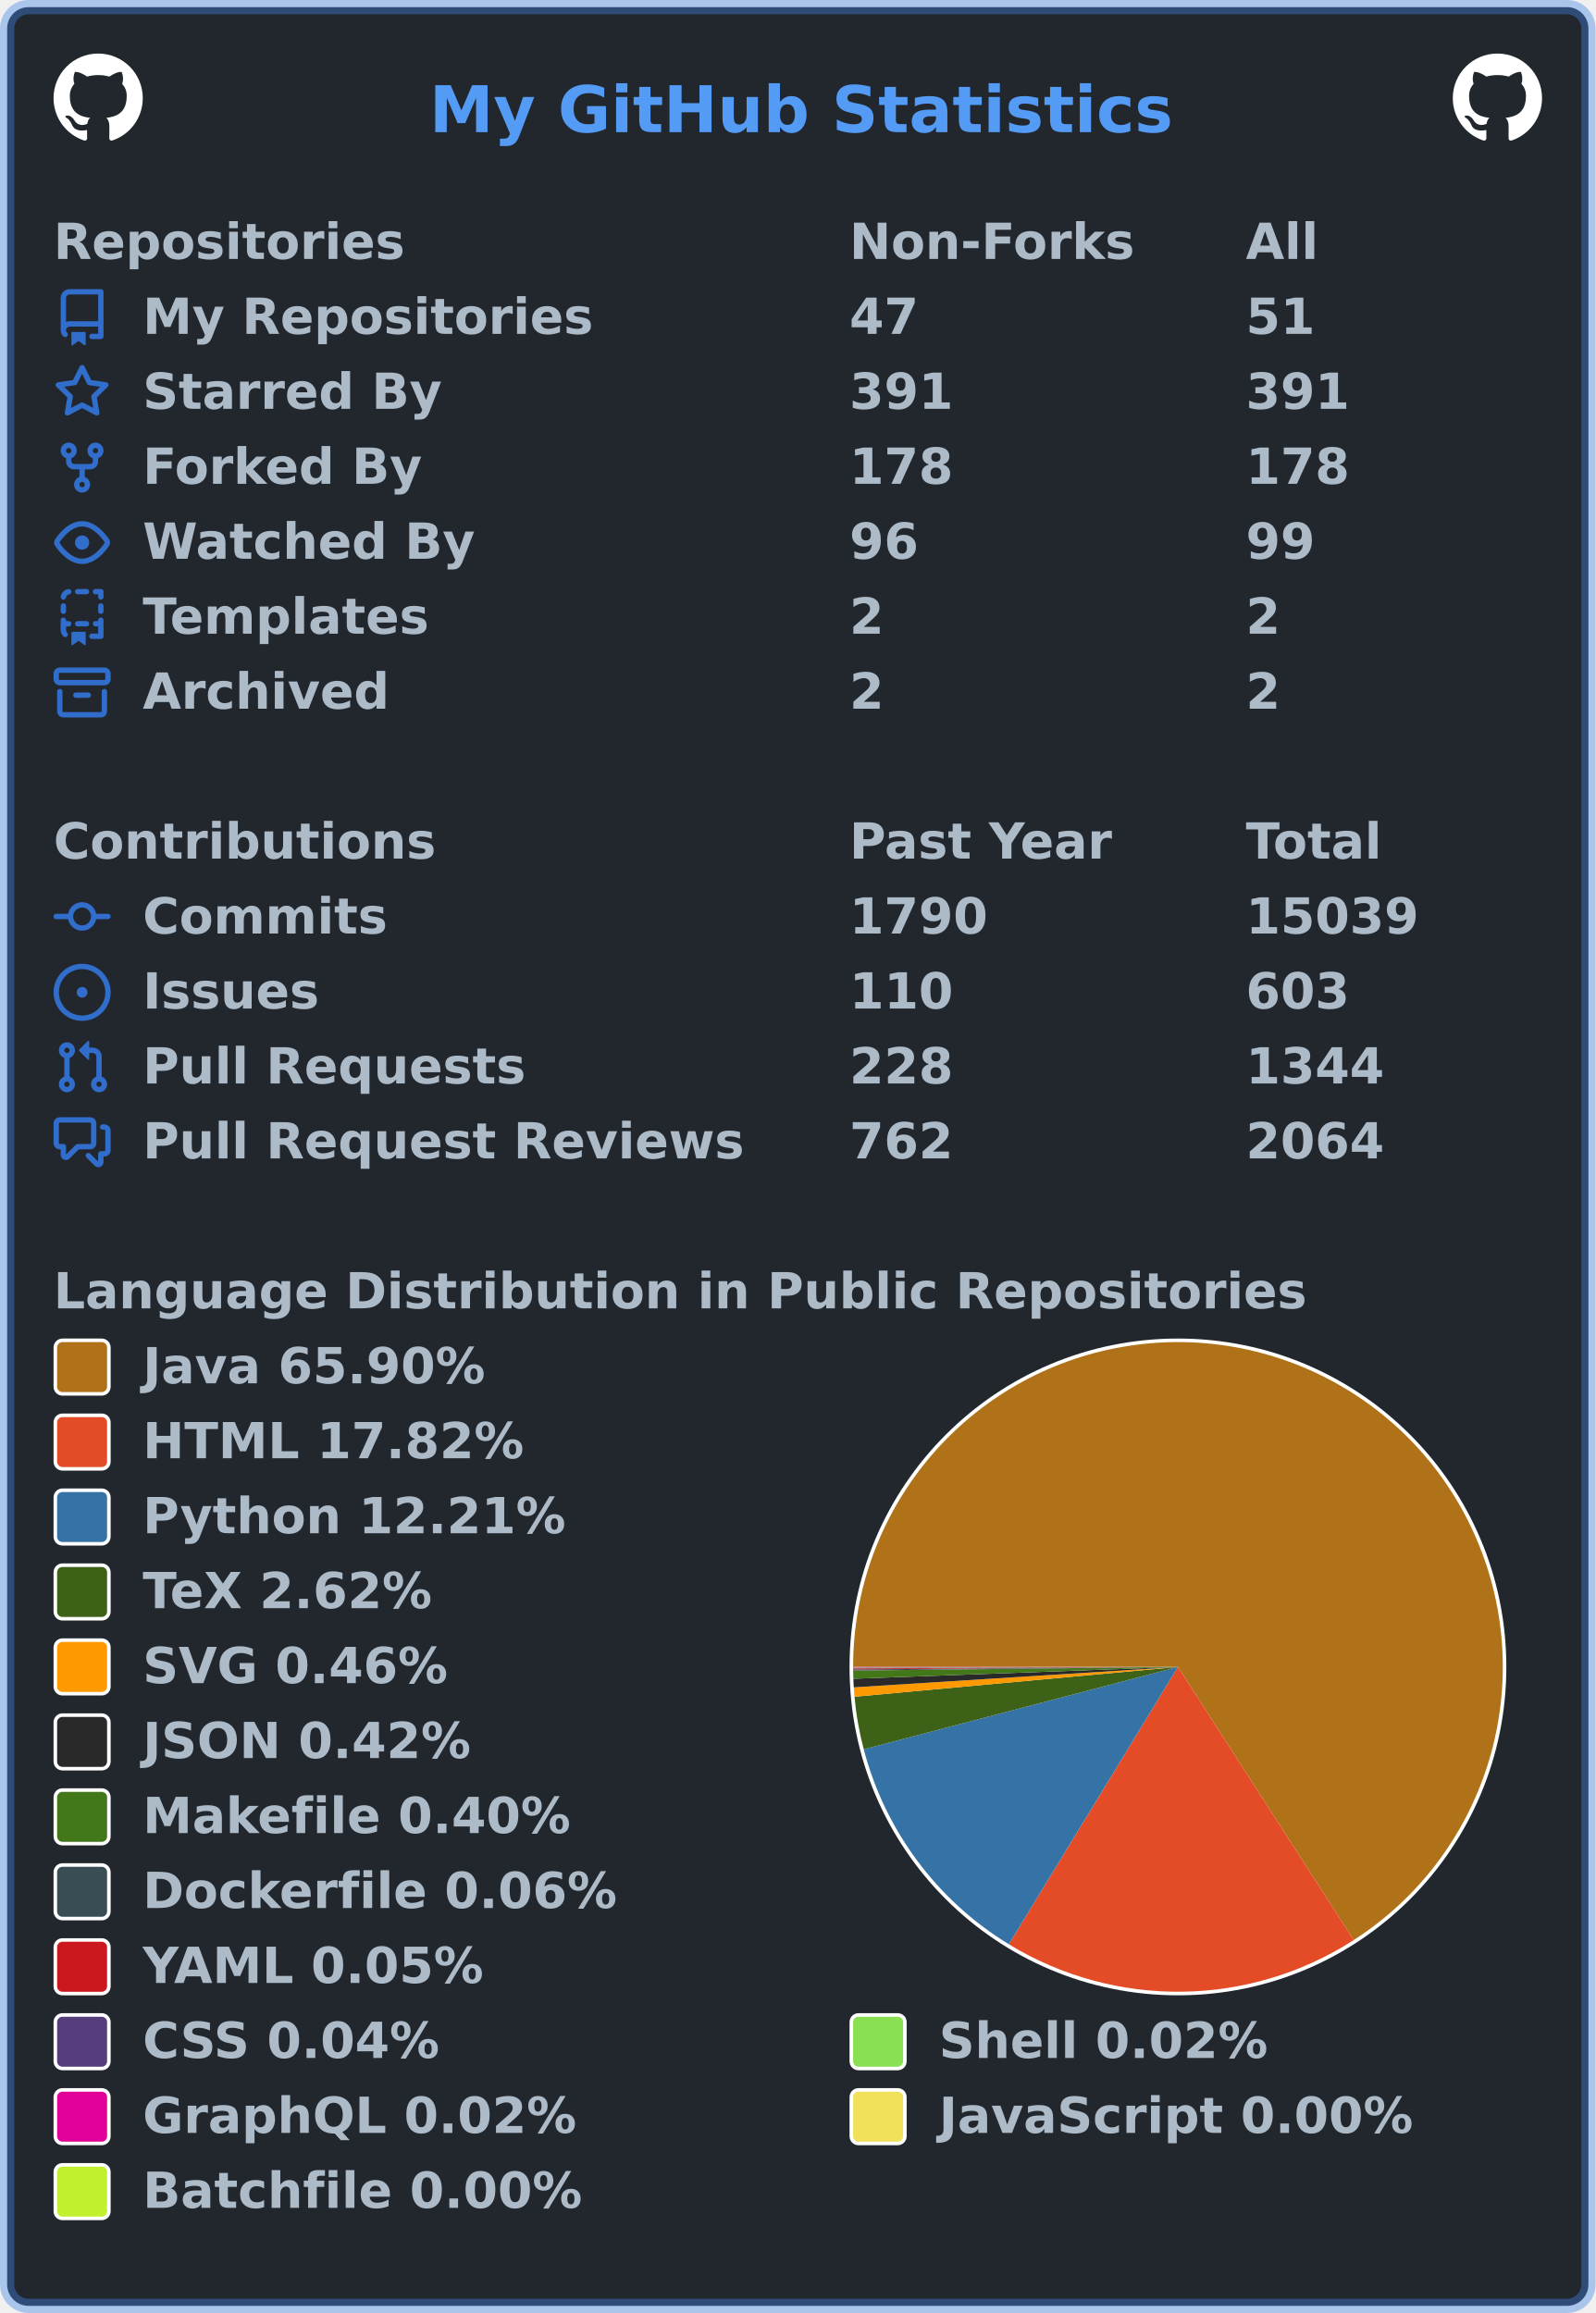
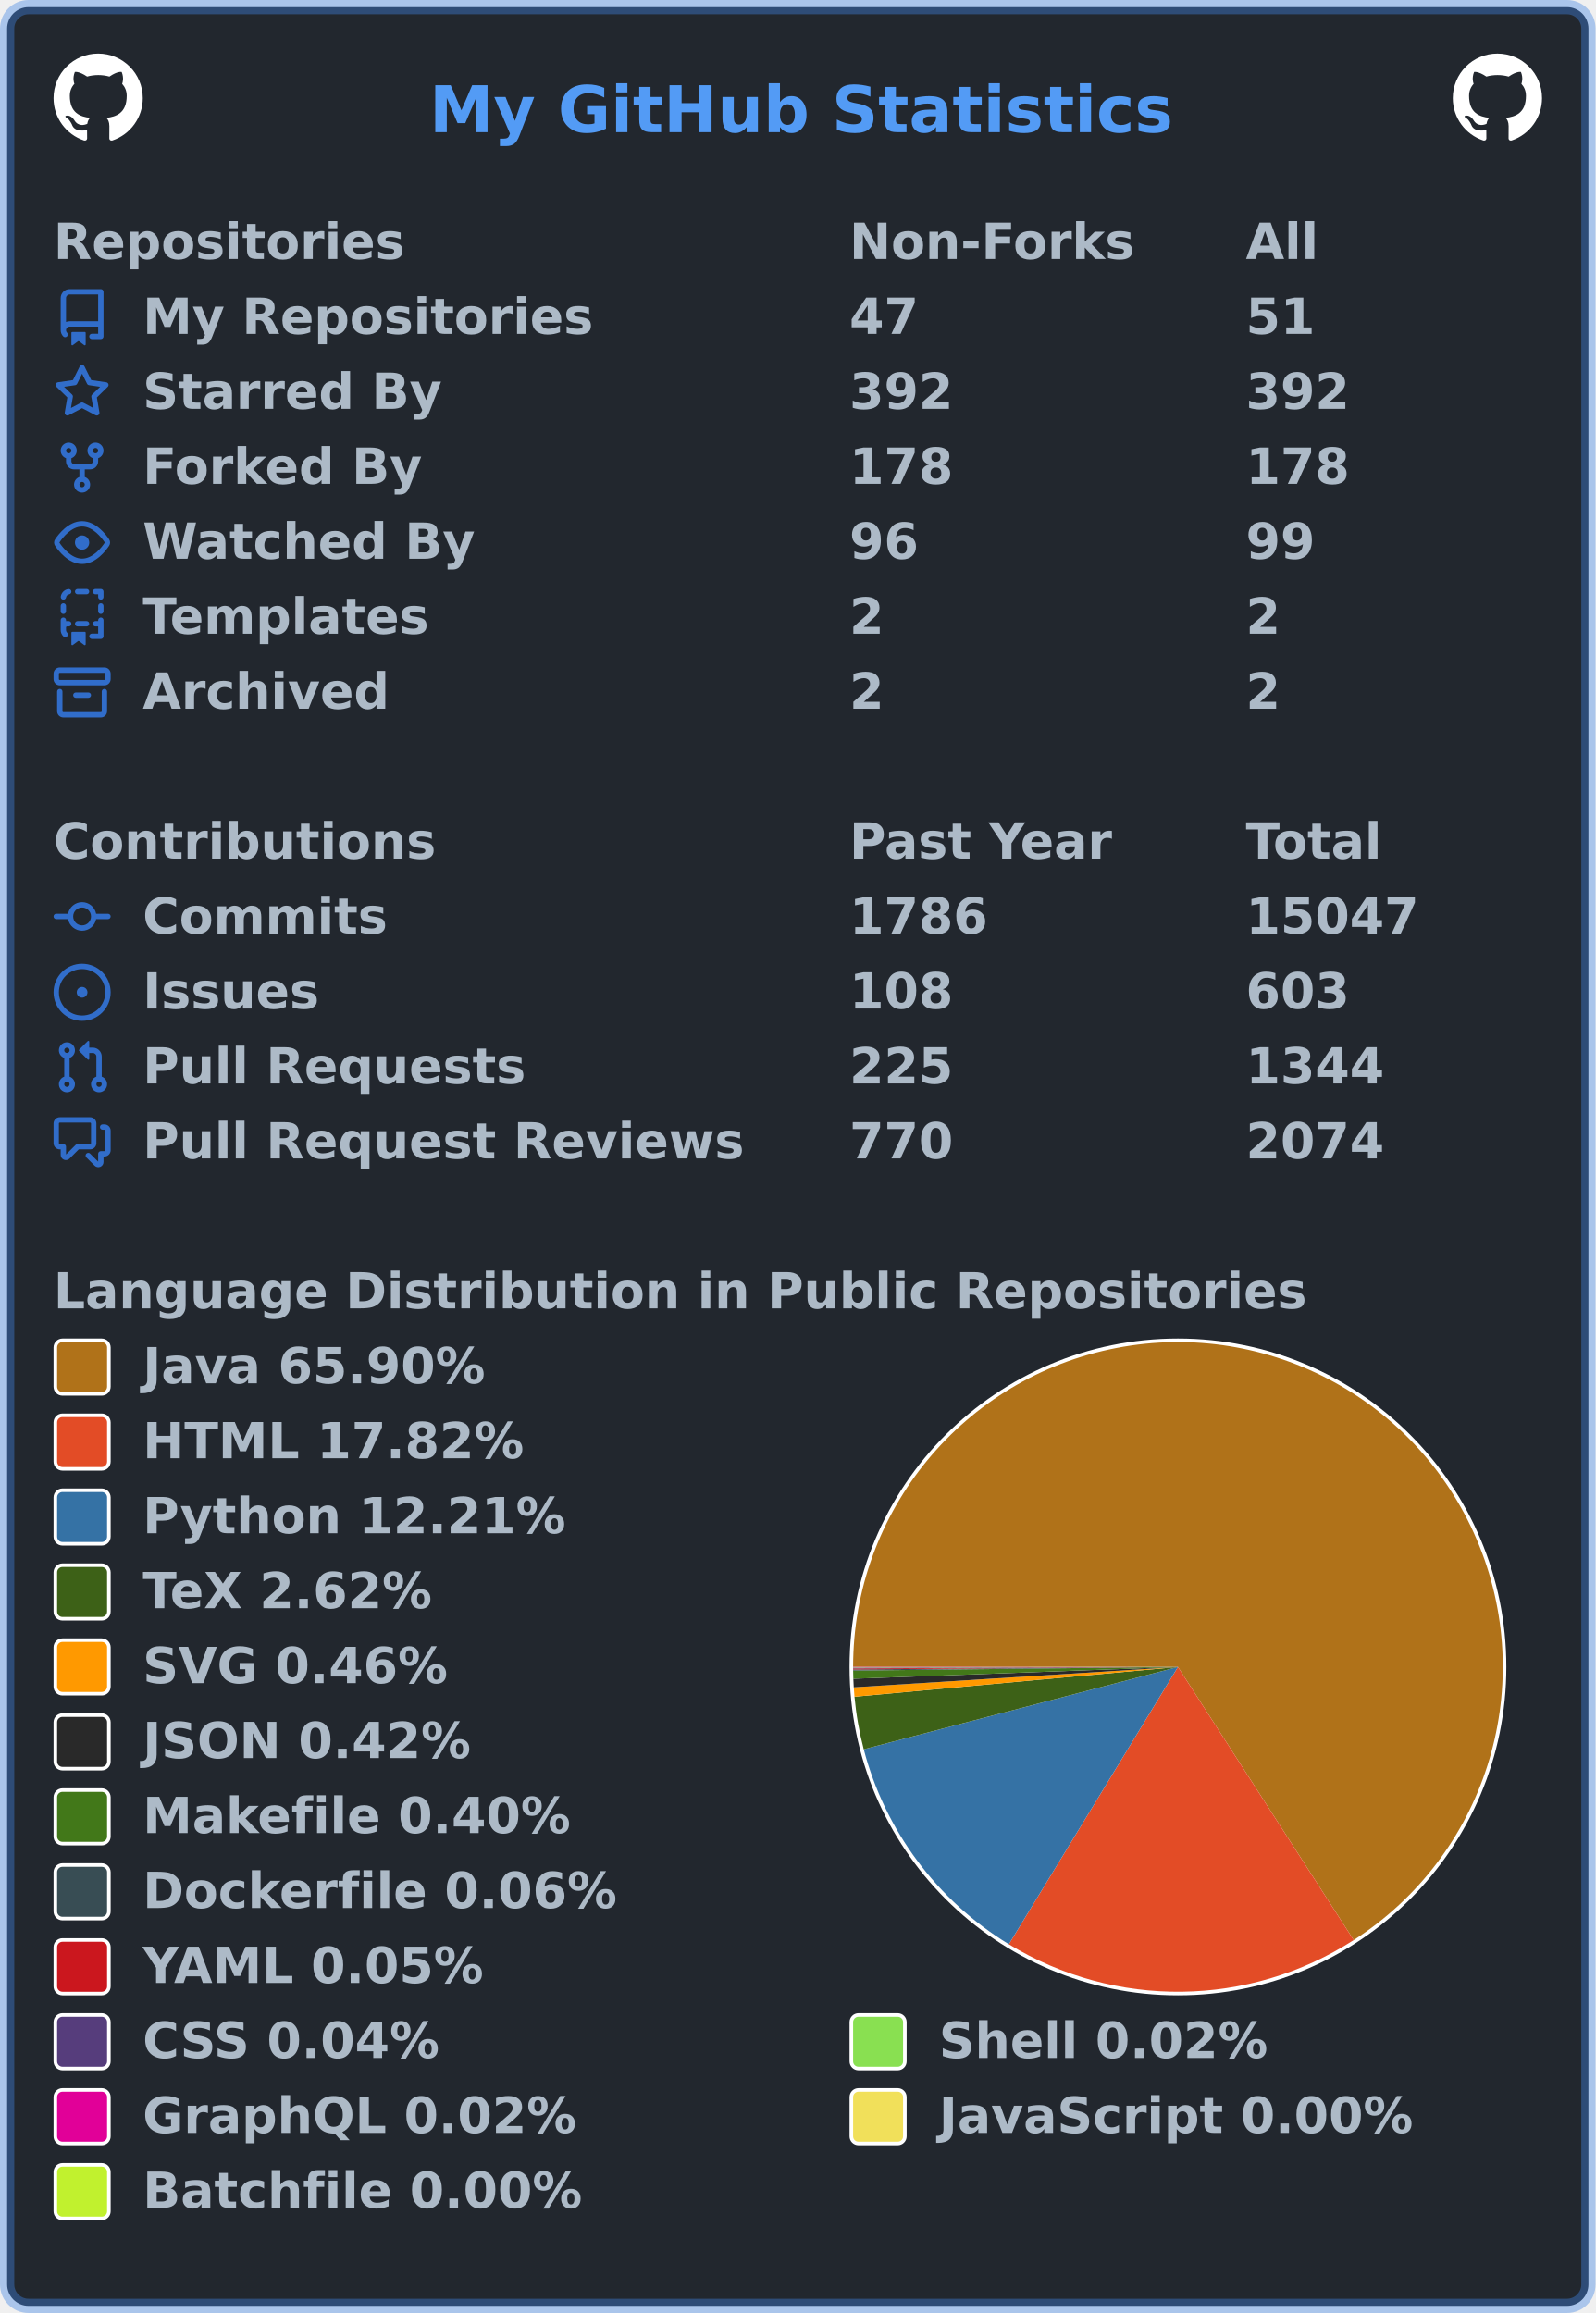
<svg xmlns="http://www.w3.org/2000/svg" width="447" height="648" viewBox="0 0 447 648" lang="en" xml:lang="en">
  <rect x="2" y="2" stroke-width="4" rx="6" width="443" height="644" stroke="rgba(65,132,228,0.4)" fill="#22272e" />
  <g font-weight="600" font-size="110pt" font-family="Verdana,Geneva,DejaVu Sans,sans-serif" text-rendering="geometricPrecision">
    <text x="978" y="301" lengthAdjust="spacingAndGlyphs" textLength="1671" transform="scale(0.123)" fill="#539bf5">My GitHub Statistics</text>
    <svg x="15" y="15" width="25" height="25" viewBox="0 0 16 16">
      <path fill="#ffffff" fill-rule="evenodd" d="M8 0C3.58 0 0 3.58 0 8c0 3.54 2.29 6.53 5.47 7.59.4.07.55-.17.55-.38 0-.19-.01-.82-.01-1.49-2.01.37-2.53-.49-2.69-.94-.09-.23-.48-.94-.82-1.13-.28-.15-.68-.52-.01-.53.63-.01 1.08.58 1.23.82.72 1.21 1.87.87 2.33.66.07-.52.28-.87.51-1.07-1.78-.2-3.64-.89-3.64-3.95 0-.87.31-1.59.82-2.15-.08-.2-.36-1.02.08-2.12 0 0 .67-.21 2.2.82.64-.18 1.32-.27 2-.27.68 0 1.36.09 2 .27 1.53-1.04 2.2-.82 2.2-.82.44 1.1.16 1.92.08 2.12.51.56.82 1.27.82 2.15 0 3.07-1.87 3.75-3.65 3.95.29.25.54.73.54 1.48 0 1.07-.01 1.93-.01 2.2 0 .21.15.46.55.38A8.013 8.013 0 0016 8c0-4.42-3.58-8-8-8z" />
    </svg>
    <svg x="407" y="15" width="25" height="25" viewBox="0 0 16 16">
      <path fill="#ffffff" fill-rule="evenodd" d="M8 0C3.58 0 0 3.58 0 8c0 3.54 2.29 6.53 5.47 7.59.4.07.55-.17.55-.38 0-.19-.01-.82-.01-1.49-2.01.37-2.53-.49-2.69-.94-.09-.23-.48-.94-.82-1.13-.28-.15-.68-.52-.01-.53.63-.01 1.08.58 1.23.82.72 1.21 1.87.87 2.33.66.07-.52.28-.87.51-1.07-1.78-.2-3.64-.89-3.64-3.95 0-.87.31-1.59.82-2.15-.08-.2-.36-1.02.08-2.12 0 0 .67-.21 2.2.82.64-.18 1.32-.27 2-.27.68 0 1.36.09 2 .27 1.53-1.04 2.2-.82 2.2-.82.44 1.1.16 1.92.08 2.12.51.56.82 1.27.82 2.15 0 3.07-1.87 3.75-3.65 3.95.29.25.54.73.54 1.48 0 1.07-.01 1.93-.01 2.2 0 .21.15.46.55.38A8.013 8.013 0 0016 8c0-4.42-3.58-8-8-8z" />
    </svg>
    <g transform="translate(0, 60)" fill="#adbac7">
      <g transform="translate(15, 0)">
        <g transform="scale(0.095)">
          <text x="0" y="132" textLength="1020" lengthAdjust="spacingAndGlyphs">Repositories</text>
          <text x="2347" y="132" textLength="832" lengthAdjust="spacingAndGlyphs">Non-Forks</text>
          <text x="3516" y="132" textLength="206" lengthAdjust="spacingAndGlyphs">All</text>
        </g>
      </g>
      <g transform="translate(15, 21)">
        <path fill="#316dca" fill-rule="evenodd" d="M2 2.5A2.5 2.5 0 014.5 0h8.75a.75.75 0 01.75.75v12.5a.75.75 0 01-.75.75h-2.5a.75.75 0 110-1.5h1.75v-2h-8a1 1 0 00-.714 1.7.75.75 0 01-1.072 1.05A2.495 2.495 0 012 11.5v-9zm10.5-1V9h-8c-.356 0-.694.074-1 .208V2.5a1 1 0 011-1h8zM5 12.25v3.25a.25.25 0 00.4.2l1.45-1.087a.25.25 0 01.3 0L8.6 15.7a.25.25 0 00.4-.2v-3.25a.25.25 0 00-.25-.25h-3.5a.25.25 0 00-.25.25z" />
        <g transform="scale(0.095)">
          <text lengthAdjust="spacingAndGlyphs" textLength="1312" x="263" y="132">My Repositories</text>
          <text lengthAdjust="spacingAndGlyphs" textLength="210" x="2347" y="132">47</text>
          <text lengthAdjust="spacingAndGlyphs" textLength="210" x="3516" y="132">51</text>
        </g>
      </g>
      <g transform="translate(15, 42)">
        <path fill="#316dca" fill-rule="evenodd" d="M8 .25a.75.75 0 01.673.418l1.882 3.815 4.21.612a.75.75 0 01.416 1.279l-3.046 2.97.719 4.192a.75.75 0 01-1.088.791L8 12.347l-3.766 1.98a.75.75 0 01-1.088-.79l.72-4.194L.818 6.374a.75.75 0 01.416-1.28l4.21-.611L7.327.668A.75.75 0 018 .25zm0 2.445L6.615 5.5a.75.75 0 01-.564.41l-3.097.45 2.24 2.184a.75.75 0 01.216.664l-.528 3.084 2.769-1.456a.75.75 0 01.698 0l2.77 1.456-.53-3.084a.75.75 0 01.216-.664l2.24-2.183-3.096-.45a.75.75 0 01-.564-.41L8 2.694v.001z" />
        <g transform="scale(0.095)">
          <text lengthAdjust="spacingAndGlyphs" textLength="874" x="263" y="132">Starred By</text>
-           <text lengthAdjust="spacingAndGlyphs" textLength="315" x="2347" y="132">391</text>
-           <text lengthAdjust="spacingAndGlyphs" textLength="315" x="3516" y="132">391</text>
+           <text lengthAdjust="spacingAndGlyphs" textLength="315" x="2347" y="132">392</text>
+           <text lengthAdjust="spacingAndGlyphs" textLength="315" x="3516" y="132">392</text>
        </g>
      </g>
      <g transform="translate(15, 63)">
        <path fill="#316dca" fill-rule="evenodd" d="M5 3.25a.75.75 0 11-1.5 0 .75.75 0 011.5 0zm0 2.122a2.25 2.25 0 10-1.5 0v.878A2.25 2.25 0 005.75 8.5h1.5v2.128a2.251 2.251 0 101.5 0V8.5h1.5a2.25 2.25 0 002.25-2.25v-.878a2.25 2.25 0 10-1.5 0v.878a.75.75 0 01-.75.75h-4.5A.75.75 0 015 6.25v-.878zm3.75 7.378a.75.75 0 11-1.5 0 .75.75 0 011.5 0zm3-8.75a.75.75 0 100-1.5.75.75 0 000 1.5z" />
        <g transform="scale(0.095)">
          <text lengthAdjust="spacingAndGlyphs" textLength="828" x="263" y="132">Forked By</text>
          <text lengthAdjust="spacingAndGlyphs" textLength="315" x="2347" y="132">178</text>
          <text lengthAdjust="spacingAndGlyphs" textLength="315" x="3516" y="132">178</text>
        </g>
      </g>
      <g transform="translate(15, 84)">
        <path fill="#316dca" fill-rule="evenodd" d="M1.679 7.932c.412-.621 1.242-1.75 2.366-2.717C5.175 4.242 6.527 3.5 8 3.5c1.473 0 2.824.742 3.955 1.715 1.124.967 1.954 2.096 2.366 2.717a.119.119 0 010 .136c-.412.621-1.242 1.75-2.366 2.717C10.825 11.758 9.473 12.5 8 12.5c-1.473 0-2.824-.742-3.955-1.715C2.92 9.818 2.09 8.69 1.679 8.068a.119.119 0 010-.136zM8 2c-1.981 0-3.67.992-4.933 2.078C1.797 5.169.88 6.423.43 7.1a1.619 1.619 0 000 1.798c.45.678 1.367 1.932 2.637 3.024C4.329 13.008 6.019 14 8 14c1.981 0 3.67-.992 4.933-2.078 1.27-1.091 2.187-2.345 2.637-3.023a1.619 1.619 0 000-1.798c-.45-.678-1.367-1.932-2.637-3.023C11.671 2.992 9.981 2 8 2zm0 8a2 2 0 100-4 2 2 0 000 4z" />
        <g transform="scale(0.095)">
          <text lengthAdjust="spacingAndGlyphs" textLength="993" x="263" y="132">Watched By</text>
          <text lengthAdjust="spacingAndGlyphs" textLength="210" x="2347" y="132">96</text>
          <text lengthAdjust="spacingAndGlyphs" textLength="210" x="3516" y="132">99</text>
        </g>
      </g>
      <g transform="translate(15, 105)">
        <path fill="#316dca" fill-rule="evenodd" d="M6 .75A.75.75 0 016.75 0h2.5a.75.75 0 010 1.5h-2.5A.75.75 0 016 .75zm5 0a.75.75 0 01.75-.75h1.5a.75.75 0 01.75.75v1.5a.75.75 0 01-1.5 0V1.5h-.75A.75.75 0 0111 .75zM4.992.662a.75.75 0 01-.636.848c-.436.063-.783.41-.846.846a.75.75 0 01-1.485-.212A2.501 2.501 0 014.144.025a.75.75 0 01.848.637zM2.75 4a.75.75 0 01.75.75v1.5a.75.75 0 01-1.5 0v-1.5A.75.75 0 012.75 4zm10.5 0a.75.75 0 01.75.75v1.5a.75.75 0 01-1.5 0v-1.5a.75.75 0 01.75-.75zM2.75 8a.75.75 0 01.75.75v.268A1.72 1.72 0 013.75 9h.5a.75.75 0 010 1.5h-.5a.25.25 0 00-.25.25v.75c0 .28.114.532.3.714a.75.75 0 01-1.05 1.072A2.495 2.495 0 012 11.5V8.75A.75.75 0 012.75 8zm10.5 0a.75.75 0 01.75.75v4.5a.75.75 0 01-.75.75h-2.5a.75.75 0 010-1.5h1.75v-2h-.75a.75.75 0 010-1.5h.75v-.25a.75.75 0 01.75-.75zM6 9.75A.75.75 0 016.75 9h2.5a.75.75 0 010 1.5h-2.5A.75.75 0 016 9.75zm-1 2.5v3.25a.25.25 0 00.4.2l1.45-1.087a.25.25 0 01.3 0L8.6 15.7a.25.25 0 00.4-.2v-3.25a.25.25 0 00-.25-.25h-3.5a.25.25 0 00-.25.25z" />
        <g transform="scale(0.095)">
          <text lengthAdjust="spacingAndGlyphs" textLength="868" x="263" y="132">Templates</text>
          <text lengthAdjust="spacingAndGlyphs" textLength="105" x="2347" y="132">2</text>
          <text lengthAdjust="spacingAndGlyphs" textLength="105" x="3516" y="132">2</text>
        </g>
      </g>
      <g transform="translate(15, 126)">
        <path fill="#316dca" fill-rule="evenodd" d="M1.75 2.5a.25.25 0 00-.25.25v1.5c0 .138.112.25.25.25h12.5a.25.25 0 00.25-.25v-1.5a.25.25 0 00-.25-.25H1.75zM0 2.75C0 1.784.784 1 1.75 1h12.5c.966 0 1.75.784 1.75 1.75v1.5A1.75 1.75 0 0114.25 6H1.75A1.75 1.75 0 010 4.25v-1.5zM1.75 7a.75.75 0 01.75.75v5.5c0 .138.112.25.25.25h10.5a.25.25 0 00.25-.25v-5.5a.75.75 0 111.5 0v5.5A1.75 1.75 0 0113.25 15H2.75A1.75 1.75 0 011 13.25v-5.5A.75.75 0 011.75 7zm4.5 1a.75.75 0 000 1.5h3.5a.75.75 0 100-1.5h-3.5z" />
        <g transform="scale(0.095)">
          <text lengthAdjust="spacingAndGlyphs" textLength="726" x="263" y="132">Archived</text>
          <text lengthAdjust="spacingAndGlyphs" textLength="105" x="2347" y="132">2</text>
          <text lengthAdjust="spacingAndGlyphs" textLength="105" x="3516" y="132">2</text>
        </g>
      </g>
    </g>
    <g transform="translate(0, 228)" fill="#adbac7">
      <g transform="translate(15, 0)">
        <g transform="scale(0.095)">
          <text x="0" y="132" textLength="1112" lengthAdjust="spacingAndGlyphs">Contributions</text>
          <text x="2347" y="132" textLength="774" lengthAdjust="spacingAndGlyphs">Past Year</text>
          <text x="3516" y="132" textLength="414" lengthAdjust="spacingAndGlyphs">Total</text>
        </g>
      </g>
      <g transform="translate(15, 21)">
        <path fill="#316dca" fill-rule="evenodd" d="M10.5 7.75a2.5 2.5 0 11-5 0 2.5 2.5 0 015 0zm1.43.75a4.002 4.002 0 01-7.86 0H.75a.75.75 0 110-1.5h3.32a4.001 4.001 0 017.86 0h3.32a.75.75 0 110 1.5h-3.32z" />
        <g transform="scale(0.095)">
          <text lengthAdjust="spacingAndGlyphs" textLength="734" x="263" y="132">Commits</text>
-           <text lengthAdjust="spacingAndGlyphs" textLength="420" x="2347" y="132">1790</text>
-           <text lengthAdjust="spacingAndGlyphs" textLength="525" x="3516" y="132">15039</text>
+           <text lengthAdjust="spacingAndGlyphs" textLength="420" x="2347" y="132">1786</text>
+           <text lengthAdjust="spacingAndGlyphs" textLength="525" x="3516" y="132">15047</text>
        </g>
      </g>
      <g transform="translate(15, 42)">
        <path fill="#316dca" d="M8 9.5a1.5 1.5 0 100-3 1.5 1.5 0 000 3z" />
        <path fill="#316dca" fill-rule="evenodd" d="M8 0a8 8 0 100 16A8 8 0 008 0zM1.5 8a6.5 6.5 0 1113 0 6.5 6.5 0 01-13 0z" />
        <g transform="scale(0.095)">
          <text lengthAdjust="spacingAndGlyphs" textLength="512" x="263" y="132">Issues</text>
-           <text lengthAdjust="spacingAndGlyphs" textLength="315" x="2347" y="132">110</text>
+           <text lengthAdjust="spacingAndGlyphs" textLength="315" x="2347" y="132">108</text>
          <text lengthAdjust="spacingAndGlyphs" textLength="315" x="3516" y="132">603</text>
        </g>
      </g>
      <g transform="translate(15, 63)">
        <path fill="#316dca" fill-rule="evenodd" d="M7.177 3.073L9.573.677A.25.25 0 0110 .854v4.792a.25.25 0 01-.427.177L7.177 3.427a.25.25 0 010-.354zM3.75 2.5a.75.75 0 100 1.5.75.75 0 000-1.5zm-2.25.75a2.25 2.25 0 113 2.122v5.256a2.251 2.251 0 11-1.5 0V5.372A2.25 2.25 0 011.5 3.25zM11 2.5h-1V4h1a1 1 0 011 1v5.628a2.251 2.251 0 101.5 0V5A2.5 2.5 0 0011 2.5zm1 10.25a.75.75 0 111.5 0 .75.75 0 01-1.5 0zM3.75 12a.75.75 0 100 1.5.75.75 0 000-1.5z" />
        <g transform="scale(0.095)">
          <text lengthAdjust="spacingAndGlyphs" textLength="1113" x="263" y="132">Pull Requests</text>
-           <text lengthAdjust="spacingAndGlyphs" textLength="315" x="2347" y="132">228</text>
+           <text lengthAdjust="spacingAndGlyphs" textLength="315" x="2347" y="132">225</text>
          <text lengthAdjust="spacingAndGlyphs" textLength="420" x="3516" y="132">1344</text>
        </g>
      </g>
      <g transform="translate(15, 84)">
        <path fill="#316dca" fill-rule="evenodd" d="M1.5 2.75a.25.25 0 01.25-.25h8.5a.25.25 0 01.25.25v5.5a.25.25 0 01-.25.25h-3.5a.75.75 0 00-.53.22L3.5 11.44V9.25a.75.75 0 00-.75-.75h-1a.25.25 0 01-.25-.25v-5.5zM1.75 1A1.75 1.75 0 000 2.75v5.5C0 9.216.784 10 1.75 10H2v1.543a1.457 1.457 0 002.487 1.03L7.061 10h3.189A1.75 1.75 0 0012 8.25v-5.5A1.75 1.75 0 0010.25 1h-8.5zM14.5 4.75a.25.25 0 00-.25-.25h-.5a.75.75 0 110-1.5h.5c.966 0 1.75.784 1.75 1.75v5.5A1.75 1.75 0 0114.25 12H14v1.543a1.457 1.457 0 01-2.487 1.03L9.22 12.28a.75.75 0 111.06-1.06l2.22 2.22v-2.19a.75.75 0 01.75-.75h1a.25.25 0 00.25-.25v-5.5z" />
        <g transform="scale(0.095)">
          <text lengthAdjust="spacingAndGlyphs" textLength="1762" x="263" y="132">Pull Request Reviews</text>
-           <text lengthAdjust="spacingAndGlyphs" textLength="315" x="2347" y="132">762</text>
-           <text lengthAdjust="spacingAndGlyphs" textLength="420" x="3516" y="132">2064</text>
+           <text lengthAdjust="spacingAndGlyphs" textLength="315" x="2347" y="132">770</text>
+           <text lengthAdjust="spacingAndGlyphs" textLength="420" x="3516" y="132">2074</text>
        </g>
      </g>
    </g>
    <g transform="translate(0, 354)" fill="#adbac7">
      <g transform="translate(15, 0)">
        <g transform="scale(0.095)">
          <text x="0" y="132" textLength="3652" lengthAdjust="spacingAndGlyphs">Language Distribution in Public Repositories</text>
        </g>
      </g>
      <g transform="translate(238, 21)">
        <circle cx="92" cy="92" r="92" fill="#ffffff" />
      </g>
      <g transform="translate(239, 22)">
        <g>
          <path fill-rule="evenodd" fill="#b07219" d="M 0.0,91 A 91 91 0 1 1 140.247 167.523 L 91,91 Z" />
          <path fill-rule="evenodd" fill="#e34c26" d="M 140.247,167.523 A 91 91 0 0 1 43.624 168.695 L 91,91 Z" />
          <path fill-rule="evenodd" fill="#3572A5" d="M 43.624,168.695 A 91 91 0 0 1 2.974 114.073 L 91,91 Z" />
          <path fill-rule="evenodd" fill="#3D6117" d="M 2.974,114.073 A 91 91 0 0 1 0.384 99.35 L 91,91 Z" />
          <path fill-rule="evenodd" fill="#ff9900" d="M 0.384,99.35 A 91 91 0 0 1 0.18 96.72 L 91,91 Z" />
          <path fill-rule="evenodd" fill="#292929" d="M 0.18,96.72 A 91 91 0 0 1 0.06 94.305 L 91,91 Z" />
          <path fill-rule="evenodd" fill="#427819" d="M 0.06,94.305 A 91 91 0 0 1 0.006 92.028 L 91,91 Z" />
          <path fill-rule="evenodd" fill="#384d54" d="M 0.006,92.028 A 91 91 0 0 1 0.003 91.71 L 91,91 Z" />
          <path fill-rule="evenodd" fill="#cb171e" d="M 0.003,91.71 A 91 91 0 0 1 0.001 91.43 L 91,91 Z" />
          <path fill-rule="evenodd" fill="#563d7c" d="M 0.001,91.43 A 91 91 0 0 1 0 91.216 L 91,91 Z" />
          <path fill-rule="evenodd" fill="#89e051" d="M 0,91.216 A 91 91 0 0 1 7.185550973076715e-05 91.114 L 91,91 Z" />
          <path fill-rule="evenodd" fill="#e10098" d="M 7.185550973076715e-05,91.114 A 91 91 0 0 1 1.4206788563342343e-06 91.016 L 91,91 Z" />
          <path fill-rule="evenodd" fill="#f1e05a" d="M 1.4206788563342343e-06,91.016 A 91 91 0 0 1 1.53726503526741e-07 91.005 L 91,91 Z" />
          <path fill-rule="evenodd" fill="#C1F12E" d="M 1.53726503526741e-07,91.005 A 91 91 0 0 1 0.0 91 L 91,91 Z" />
          <animateTransform attributeName="transform" attributeType="XML" type="rotate" from="0 91 91" to="360 91 91" dur="10s" repeatCount="indefinite" />
        </g>
      </g>
      <g transform="translate(15, 21)">
        <rect x="0.5" y="0.5" rx="2" width="15" height="15" fill="#b07219" stroke-width="1" stroke="#ffffff" />
        <text transform="scale(0.095)" x="263" y="132" textLength="1038" lengthAdjust="spacingAndGlyphs">Java 65.90%</text>
      </g>
      <g transform="translate(15, 42)">
        <rect x="0.5" y="0.5" rx="2" width="15" height="15" fill="#e34c26" stroke-width="1" stroke="#ffffff" />
        <text transform="scale(0.095)" x="263" y="132" textLength="1142" lengthAdjust="spacingAndGlyphs">HTML 17.82%</text>
      </g>
      <g transform="translate(15, 63)">
        <rect x="0.5" y="0.5" rx="2" width="15" height="15" fill="#3572A5" stroke-width="1" stroke="#ffffff" />
        <text transform="scale(0.095)" x="263" y="132" textLength="1254" lengthAdjust="spacingAndGlyphs">Python 12.21%</text>
      </g>
      <g transform="translate(15, 84)">
        <rect x="0.5" y="0.5" rx="2" width="15" height="15" fill="#3D6117" stroke-width="1" stroke="#ffffff" />
        <text transform="scale(0.095)" x="263" y="132" textLength="894" lengthAdjust="spacingAndGlyphs">TeX 2.62%</text>
      </g>
      <g transform="translate(15, 105)">
        <rect x="0.5" y="0.5" rx="2" width="15" height="15" fill="#ff9900" stroke-width="1" stroke="#ffffff" />
        <text transform="scale(0.095)" x="263" y="132" textLength="922" lengthAdjust="spacingAndGlyphs">SVG 0.46%</text>
      </g>
      <g transform="translate(15, 126)">
        <rect x="0.5" y="0.5" rx="2" width="15" height="15" fill="#292929" stroke-width="1" stroke="#ffffff" />
        <text transform="scale(0.095)" x="263" y="132" textLength="993" lengthAdjust="spacingAndGlyphs">JSON 0.42%</text>
      </g>
      <g transform="translate(15, 147)">
        <rect x="0.5" y="0.5" rx="2" width="15" height="15" fill="#427819" stroke-width="1" stroke="#ffffff" />
        <text transform="scale(0.095)" x="263" y="132" textLength="1272" lengthAdjust="spacingAndGlyphs">Makefile 0.40%</text>
      </g>
      <g transform="translate(15, 168)">
        <rect x="0.5" y="0.5" rx="2" width="15" height="15" fill="#384d54" stroke-width="1" stroke="#ffffff" />
        <text transform="scale(0.095)" x="263" y="132" textLength="1414" lengthAdjust="spacingAndGlyphs">Dockerfile 0.06%</text>
      </g>
      <g transform="translate(15, 189)">
        <rect x="0.5" y="0.5" rx="2" width="15" height="15" fill="#cb171e" stroke-width="1" stroke="#ffffff" />
        <text transform="scale(0.095)" x="263" y="132" textLength="1026" lengthAdjust="spacingAndGlyphs">YAML 0.05%</text>
      </g>
      <g transform="translate(15, 210)">
        <rect x="0.5" y="0.5" rx="2" width="15" height="15" fill="#563d7c" stroke-width="1" stroke="#ffffff" />
        <text transform="scale(0.095)" x="263" y="132" textLength="903" lengthAdjust="spacingAndGlyphs">CSS 0.04%</text>
        <rect x="223.5" y="0.5" rx="2" width="15" height="15" fill="#89e051" stroke-width="1" stroke="#ffffff" />
        <text transform="scale(0.095)" x="2611" y="132" textLength="982" lengthAdjust="spacingAndGlyphs">Shell 0.02%</text>
      </g>
      <g transform="translate(15, 231)">
        <rect x="0.5" y="0.5" rx="2" width="15" height="15" fill="#e10098" stroke-width="1" stroke="#ffffff" />
        <text transform="scale(0.095)" x="263" y="132" textLength="1305" lengthAdjust="spacingAndGlyphs">GraphQL 0.02%</text>
        <rect x="223.5" y="0.5" rx="2" width="15" height="15" fill="#f1e05a" stroke-width="1" stroke="#ffffff" />
        <text transform="scale(0.095)" x="2611" y="132" textLength="1412" lengthAdjust="spacingAndGlyphs">JavaScript 0.00%</text>
      </g>
      <g transform="translate(15, 252)">
        <rect x="0.5" y="0.5" rx="2" width="15" height="15" fill="#C1F12E" stroke-width="1" stroke="#ffffff" />
        <text transform="scale(0.095)" x="263" y="132" textLength="1304" lengthAdjust="spacingAndGlyphs">Batchfile 0.00%</text>
      </g>
    </g>
  </g>
</svg>
